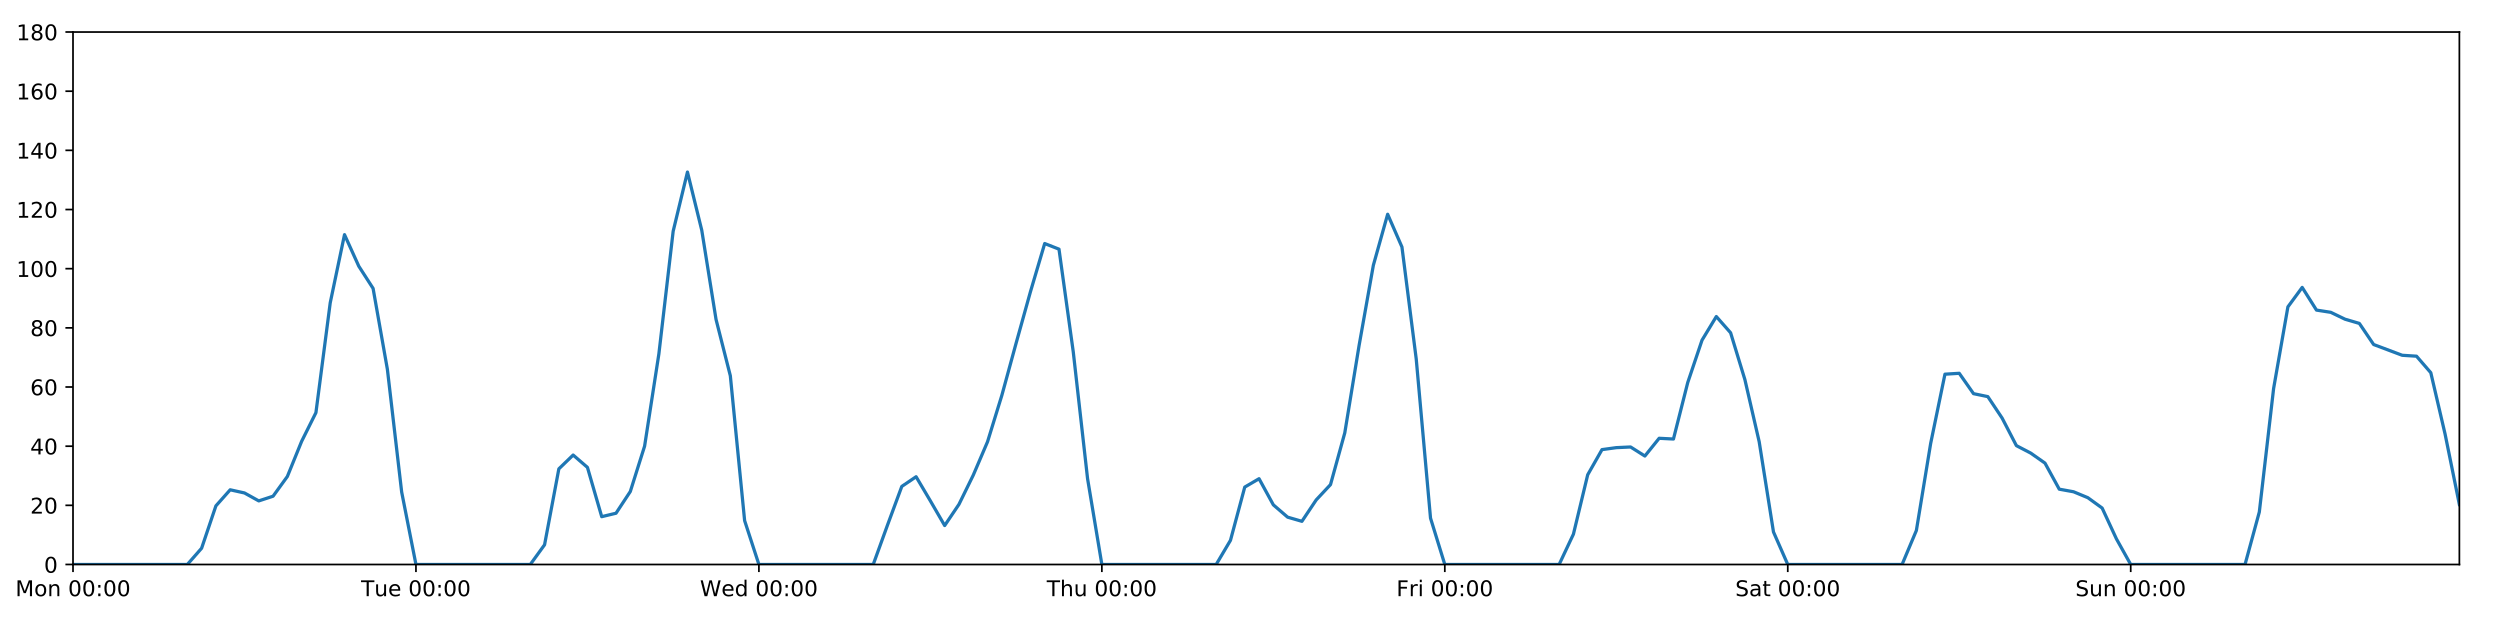
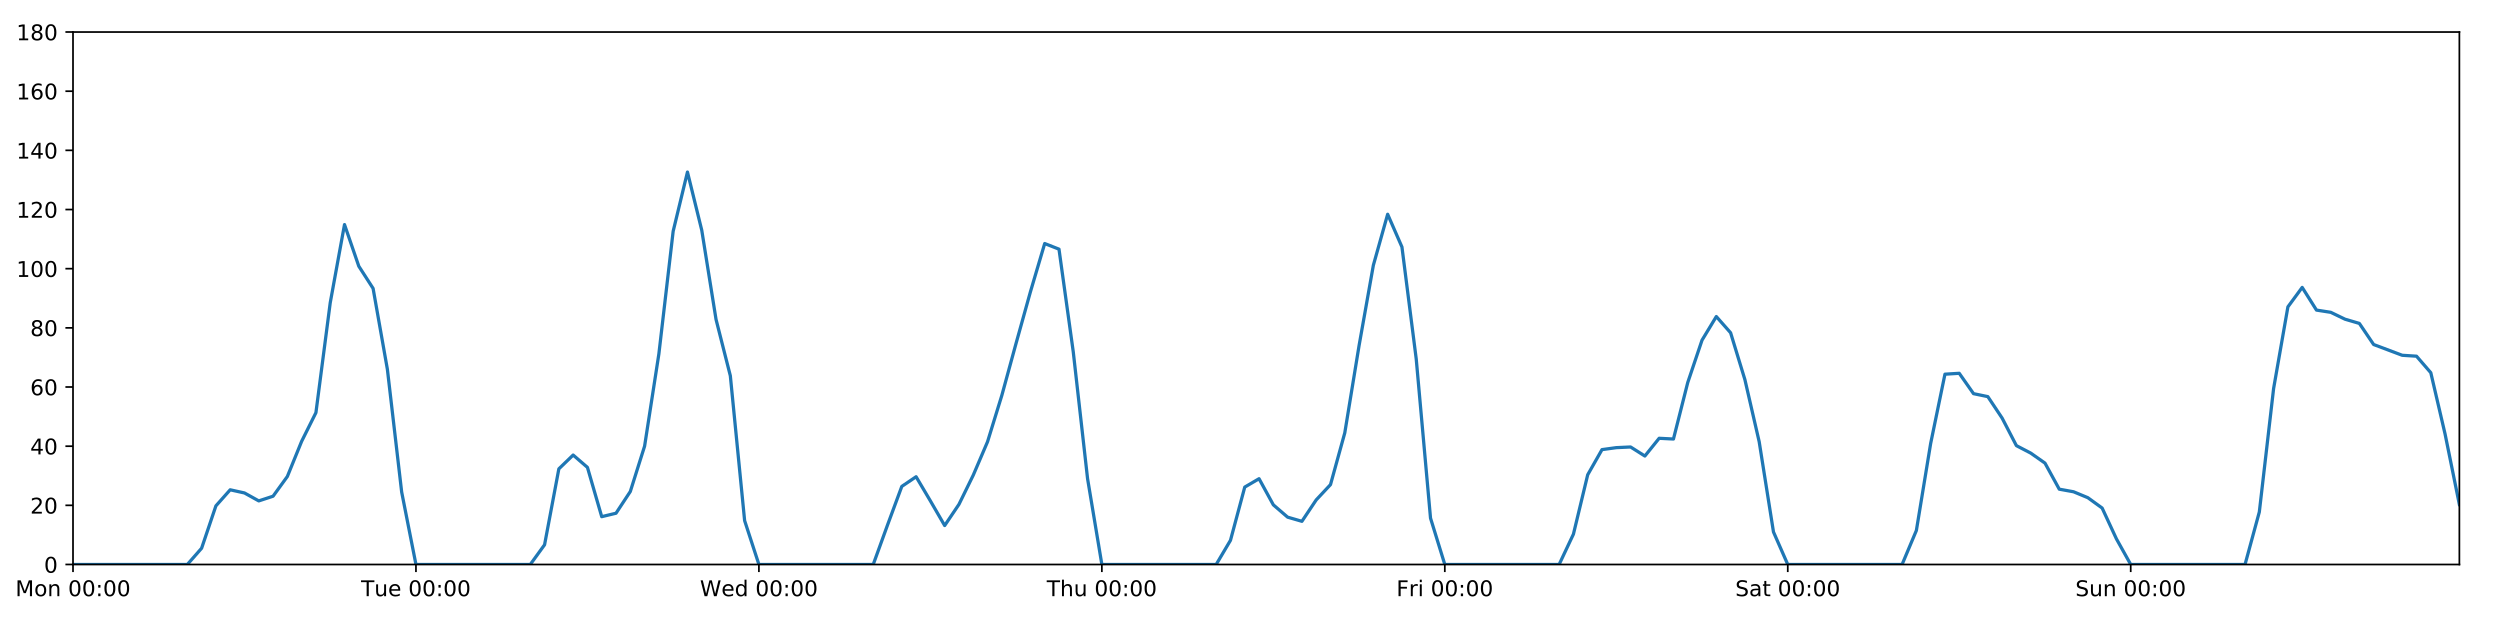
<svg xmlns="http://www.w3.org/2000/svg" xmlns:xlink="http://www.w3.org/1999/xlink" height="288pt" version="1.1" viewBox="0 0 1152 288" width="1152pt">
  <defs>
    <style type="text/css">
*{stroke-linecap:butt;stroke-linejoin:round;}
  </style>
  </defs>
  <g id="figure_1">
    <g id="patch_1">
      <path d="M 0 288  L 1152 288  L 1152 0  L 0 0  z " style="fill:#ffffff;" />
    </g>
    <g id="axes_1">
      <g id="patch_2">
        <path d="M 33.64 260.12  L 1133.28 260.12  L 1133.28 14.76  L 33.64 14.76  z " style="fill:#ffffff;" />
      </g>
      <g id="matplotlib.axis_1">
        <g id="xtick_1">
          <g id="line2d_1">
            <defs>
-               <path d="M 0 0  L 0 3.5  " id="m9d4cb4347f" style="stroke:#000000;stroke-width:0.8;" />
-             </defs>
-             <g>
-               <use style="stroke:#000000;stroke-width:0.8;" x="33.64" xlink:href="#m9d4cb4347f" y="260.12" />
+               <path d="M 0 0  L 0 3.5  " id="m45fd049281" style="stroke:#000000;stroke-width:0.8;" />
+             </defs>
+             <g>
+               <use style="stroke:#000000;stroke-width:0.8;" x="33.64" xlink:href="#m45fd049281" y="260.12" />
            </g>
          </g>
          <g id="text_1">
            <defs>
              <path d="M 9.812 72.906  L 24.516 72.906  L 43.109 23.297  L 61.812 72.906  L 76.516 72.906  L 76.516 0  L 66.891 0  L 66.891 64.016  L 48.094 14.016  L 38.188 14.016  L 19.391 64.016  L 19.391 0  L 9.812 0  z " id="DejaVuSans-77" />
              <path d="M 30.609 48.391  Q 23.391 48.391 19.188 42.75  Q 14.984 37.109 14.984 27.297  Q 14.984 17.484 19.156 11.844  Q 23.344 6.203 30.609 6.203  Q 37.797 6.203 41.984 11.859  Q 46.188 17.531 46.188 27.297  Q 46.188 37.016 41.984 42.703  Q 37.797 48.391 30.609 48.391  z M 30.609 56  Q 42.328 56 49.016 48.375  Q 55.719 40.766 55.719 27.297  Q 55.719 13.875 49.016 6.219  Q 42.328 -1.422 30.609 -1.422  Q 18.844 -1.422 12.172 6.219  Q 5.516 13.875 5.516 27.297  Q 5.516 40.766 12.172 48.375  Q 18.844 56 30.609 56  z " id="DejaVuSans-111" />
              <path d="M 54.891 33.016  L 54.891 0  L 45.906 0  L 45.906 32.719  Q 45.906 40.484 42.875 44.328  Q 39.844 48.188 33.797 48.188  Q 26.516 48.188 22.312 43.547  Q 18.109 38.922 18.109 30.906  L 18.109 0  L 9.078 0  L 9.078 54.688  L 18.109 54.688  L 18.109 46.188  Q 21.344 51.125 25.703 53.562  Q 30.078 56 35.797 56  Q 45.219 56 50.047 50.172  Q 54.891 44.344 54.891 33.016  z " id="DejaVuSans-110" />
              <path id="DejaVuSans-32" />
              <path d="M 31.781 66.406  Q 24.172 66.406 20.328 58.906  Q 16.5 51.422 16.5 36.375  Q 16.5 21.391 20.328 13.891  Q 24.172 6.391 31.781 6.391  Q 39.453 6.391 43.281 13.891  Q 47.125 21.391 47.125 36.375  Q 47.125 51.422 43.281 58.906  Q 39.453 66.406 31.781 66.406  z M 31.781 74.219  Q 44.047 74.219 50.516 64.516  Q 56.984 54.828 56.984 36.375  Q 56.984 17.969 50.516 8.266  Q 44.047 -1.422 31.781 -1.422  Q 19.531 -1.422 13.062 8.266  Q 6.594 17.969 6.594 36.375  Q 6.594 54.828 13.062 64.516  Q 19.531 74.219 31.781 74.219  z " id="DejaVuSans-48" />
              <path d="M 11.719 12.406  L 22.016 12.406  L 22.016 0  L 11.719 0  z M 11.719 51.703  L 22.016 51.703  L 22.016 39.312  L 11.719 39.312  z " id="DejaVuSans-58" />
            </defs>
            <g transform="translate(7.099375 274.7184)scale(0.1 -0.1)">
              <use xlink:href="#DejaVuSans-77" />
              <use x="86.279" xlink:href="#DejaVuSans-111" />
              <use x="147.461" xlink:href="#DejaVuSans-110" />
              <use x="210.84" xlink:href="#DejaVuSans-32" />
              <use x="242.627" xlink:href="#DejaVuSans-48" />
              <use x="306.25" xlink:href="#DejaVuSans-48" />
              <use x="369.873" xlink:href="#DejaVuSans-58" />
              <use x="403.564" xlink:href="#DejaVuSans-48" />
              <use x="467.188" xlink:href="#DejaVuSans-48" />
            </g>
          </g>
        </g>
        <g id="xtick_2">
          <g id="line2d_2">
            <g>
-               <use style="stroke:#000000;stroke-width:0.8;" x="191.672" xlink:href="#m9d4cb4347f" y="260.12" />
+               <use style="stroke:#000000;stroke-width:0.8;" x="191.672" xlink:href="#m45fd049281" y="260.12" />
            </g>
          </g>
          <g id="text_2">
            <defs>
              <path d="M -0.297 72.906  L 61.375 72.906  L 61.375 64.594  L 35.5 64.594  L 35.5 0  L 25.594 0  L 25.594 64.594  L -0.297 64.594  z " id="DejaVuSans-84" />
              <path d="M 8.5 21.578  L 8.5 54.688  L 17.484 54.688  L 17.484 21.922  Q 17.484 14.156 20.5 10.266  Q 23.531 6.391 29.594 6.391  Q 36.859 6.391 41.078 11.031  Q 45.312 15.672 45.312 23.688  L 45.312 54.688  L 54.297 54.688  L 54.297 0  L 45.312 0  L 45.312 8.406  Q 42.047 3.422 37.719 1  Q 33.406 -1.422 27.688 -1.422  Q 18.266 -1.422 13.375 4.438  Q 8.5 10.297 8.5 21.578  z M 31.109 56  z " id="DejaVuSans-117" />
              <path d="M 56.203 29.594  L 56.203 25.203  L 14.891 25.203  Q 15.484 15.922 20.484 11.062  Q 25.484 6.203 34.422 6.203  Q 39.594 6.203 44.453 7.469  Q 49.312 8.734 54.109 11.281  L 54.109 2.781  Q 49.266 0.734 44.188 -0.344  Q 39.109 -1.422 33.891 -1.422  Q 20.797 -1.422 13.156 6.188  Q 5.516 13.812 5.516 26.812  Q 5.516 40.234 12.766 48.109  Q 20.016 56 32.328 56  Q 43.359 56 49.781 48.891  Q 56.203 41.797 56.203 29.594  z M 47.219 32.234  Q 47.125 39.594 43.094 43.984  Q 39.062 48.391 32.422 48.391  Q 24.906 48.391 20.391 44.141  Q 15.875 39.891 15.188 32.172  z " id="DejaVuSans-101" />
            </defs>
            <g transform="translate(166.3862 274.7184)scale(0.1 -0.1)">
              <use xlink:href="#DejaVuSans-84" />
              <use x="60.85" xlink:href="#DejaVuSans-117" />
              <use x="124.229" xlink:href="#DejaVuSans-101" />
              <use x="185.752" xlink:href="#DejaVuSans-32" />
              <use x="217.539" xlink:href="#DejaVuSans-48" />
              <use x="281.162" xlink:href="#DejaVuSans-48" />
              <use x="344.785" xlink:href="#DejaVuSans-58" />
              <use x="378.477" xlink:href="#DejaVuSans-48" />
              <use x="442.1" xlink:href="#DejaVuSans-48" />
            </g>
          </g>
        </g>
        <g id="xtick_3">
          <g id="line2d_3">
            <g>
-               <use style="stroke:#000000;stroke-width:0.8;" x="349.704" xlink:href="#m9d4cb4347f" y="260.12" />
+               <use style="stroke:#000000;stroke-width:0.8;" x="349.704" xlink:href="#m45fd049281" y="260.12" />
            </g>
          </g>
          <g id="text_3">
            <defs>
              <path d="M 3.328 72.906  L 13.281 72.906  L 28.609 11.281  L 43.891 72.906  L 54.984 72.906  L 70.312 11.281  L 85.594 72.906  L 95.609 72.906  L 77.297 0  L 64.891 0  L 49.516 63.281  L 33.984 0  L 21.578 0  z " id="DejaVuSans-87" />
              <path d="M 45.406 46.391  L 45.406 75.984  L 54.391 75.984  L 54.391 0  L 45.406 0  L 45.406 8.203  Q 42.578 3.328 38.25 0.953  Q 33.938 -1.422 27.875 -1.422  Q 17.969 -1.422 11.734 6.484  Q 5.516 14.406 5.516 27.297  Q 5.516 40.188 11.734 48.094  Q 17.969 56 27.875 56  Q 33.938 56 38.25 53.625  Q 42.578 51.266 45.406 46.391  z M 14.797 27.297  Q 14.797 17.391 18.875 11.75  Q 22.953 6.109 30.078 6.109  Q 37.203 6.109 41.297 11.75  Q 45.406 17.391 45.406 27.297  Q 45.406 37.203 41.297 42.844  Q 37.203 48.484 30.078 48.484  Q 22.953 48.484 18.875 42.844  Q 14.797 37.203 14.797 27.297  z " id="DejaVuSans-100" />
            </defs>
            <g transform="translate(322.5151 274.7184)scale(0.1 -0.1)">
              <use xlink:href="#DejaVuSans-87" />
              <use x="98.799" xlink:href="#DejaVuSans-101" />
              <use x="160.322" xlink:href="#DejaVuSans-100" />
              <use x="223.799" xlink:href="#DejaVuSans-32" />
              <use x="255.586" xlink:href="#DejaVuSans-48" />
              <use x="319.209" xlink:href="#DejaVuSans-48" />
              <use x="382.832" xlink:href="#DejaVuSans-58" />
              <use x="416.523" xlink:href="#DejaVuSans-48" />
              <use x="480.146" xlink:href="#DejaVuSans-48" />
            </g>
          </g>
        </g>
        <g id="xtick_4">
          <g id="line2d_4">
            <g>
-               <use style="stroke:#000000;stroke-width:0.8;" x="507.736" xlink:href="#m9d4cb4347f" y="260.12" />
+               <use style="stroke:#000000;stroke-width:0.8;" x="507.736" xlink:href="#m45fd049281" y="260.12" />
            </g>
          </g>
          <g id="text_4">
            <defs>
              <path d="M 54.891 33.016  L 54.891 0  L 45.906 0  L 45.906 32.719  Q 45.906 40.484 42.875 44.328  Q 39.844 48.188 33.797 48.188  Q 26.516 48.188 22.312 43.547  Q 18.109 38.922 18.109 30.906  L 18.109 0  L 9.078 0  L 9.078 75.984  L 18.109 75.984  L 18.109 46.188  Q 21.344 51.125 25.703 53.562  Q 30.078 56 35.797 56  Q 45.219 56 50.047 50.172  Q 54.891 44.344 54.891 33.016  z " id="DejaVuSans-104" />
            </defs>
            <g transform="translate(482.3464 274.7184)scale(0.1 -0.1)">
              <use xlink:href="#DejaVuSans-84" />
              <use x="61.084" xlink:href="#DejaVuSans-104" />
              <use x="124.463" xlink:href="#DejaVuSans-117" />
              <use x="187.842" xlink:href="#DejaVuSans-32" />
              <use x="219.629" xlink:href="#DejaVuSans-48" />
              <use x="283.252" xlink:href="#DejaVuSans-48" />
              <use x="346.875" xlink:href="#DejaVuSans-58" />
              <use x="380.566" xlink:href="#DejaVuSans-48" />
              <use x="444.189" xlink:href="#DejaVuSans-48" />
            </g>
          </g>
        </g>
        <g id="xtick_5">
          <g id="line2d_5">
            <g>
-               <use style="stroke:#000000;stroke-width:0.8;" x="665.768" xlink:href="#m9d4cb4347f" y="260.12" />
+               <use style="stroke:#000000;stroke-width:0.8;" x="665.768" xlink:href="#m45fd049281" y="260.12" />
            </g>
          </g>
          <g id="text_5">
            <defs>
              <path d="M 9.812 72.906  L 51.703 72.906  L 51.703 64.594  L 19.672 64.594  L 19.672 43.109  L 48.578 43.109  L 48.578 34.812  L 19.672 34.812  L 19.672 0  L 9.812 0  z " id="DejaVuSans-70" />
              <path d="M 41.109 46.297  Q 39.594 47.172 37.812 47.578  Q 36.031 48 33.891 48  Q 26.266 48 22.188 43.047  Q 18.109 38.094 18.109 28.812  L 18.109 0  L 9.078 0  L 9.078 54.688  L 18.109 54.688  L 18.109 46.188  Q 20.953 51.172 25.484 53.578  Q 30.031 56 36.531 56  Q 37.453 56 38.578 55.875  Q 39.703 55.766 41.062 55.516  z " id="DejaVuSans-114" />
              <path d="M 9.422 54.688  L 18.406 54.688  L 18.406 0  L 9.422 0  z M 9.422 75.984  L 18.406 75.984  L 18.406 64.594  L 9.422 64.594  z " id="DejaVuSans-105" />
            </defs>
            <g transform="translate(643.4551 274.7184)scale(0.1 -0.1)">
              <use xlink:href="#DejaVuSans-70" />
              <use x="57.41" xlink:href="#DejaVuSans-114" />
              <use x="98.523" xlink:href="#DejaVuSans-105" />
              <use x="126.307" xlink:href="#DejaVuSans-32" />
              <use x="158.094" xlink:href="#DejaVuSans-48" />
              <use x="221.717" xlink:href="#DejaVuSans-48" />
              <use x="285.34" xlink:href="#DejaVuSans-58" />
              <use x="319.031" xlink:href="#DejaVuSans-48" />
              <use x="382.654" xlink:href="#DejaVuSans-48" />
            </g>
          </g>
        </g>
        <g id="xtick_6">
          <g id="line2d_6">
            <g>
-               <use style="stroke:#000000;stroke-width:0.8;" x="823.8" xlink:href="#m9d4cb4347f" y="260.12" />
+               <use style="stroke:#000000;stroke-width:0.8;" x="823.8" xlink:href="#m45fd049281" y="260.12" />
            </g>
          </g>
          <g id="text_6">
            <defs>
              <path d="M 53.516 70.516  L 53.516 60.891  Q 47.906 63.578 42.922 64.891  Q 37.938 66.219 33.297 66.219  Q 25.25 66.219 20.875 63.094  Q 16.5 59.969 16.5 54.203  Q 16.5 49.359 19.406 46.891  Q 22.312 44.438 30.422 42.922  L 36.375 41.703  Q 47.406 39.594 52.656 34.297  Q 57.906 29 57.906 20.125  Q 57.906 9.516 50.797 4.047  Q 43.703 -1.422 29.984 -1.422  Q 24.812 -1.422 18.969 -0.25  Q 13.141 0.922 6.891 3.219  L 6.891 13.375  Q 12.891 10.016 18.656 8.297  Q 24.422 6.594 29.984 6.594  Q 38.422 6.594 43.016 9.906  Q 47.609 13.234 47.609 19.391  Q 47.609 24.75 44.312 27.781  Q 41.016 30.812 33.5 32.328  L 27.484 33.5  Q 16.453 35.688 11.516 40.375  Q 6.594 45.062 6.594 53.422  Q 6.594 63.094 13.406 68.656  Q 20.219 74.219 32.172 74.219  Q 37.312 74.219 42.625 73.281  Q 47.953 72.359 53.516 70.516  z " id="DejaVuSans-83" />
              <path d="M 34.281 27.484  Q 23.391 27.484 19.188 25  Q 14.984 22.516 14.984 16.5  Q 14.984 11.719 18.141 8.906  Q 21.297 6.109 26.703 6.109  Q 34.188 6.109 38.703 11.406  Q 43.219 16.703 43.219 25.484  L 43.219 27.484  z M 52.203 31.203  L 52.203 0  L 43.219 0  L 43.219 8.297  Q 40.141 3.328 35.547 0.953  Q 30.953 -1.422 24.312 -1.422  Q 15.922 -1.422 10.953 3.297  Q 6 8.016 6 15.922  Q 6 25.141 12.172 29.828  Q 18.359 34.516 30.609 34.516  L 43.219 34.516  L 43.219 35.406  Q 43.219 41.609 39.141 45  Q 35.062 48.391 27.688 48.391  Q 23 48.391 18.547 47.266  Q 14.109 46.141 10.016 43.891  L 10.016 52.203  Q 14.938 54.109 19.578 55.047  Q 24.219 56 28.609 56  Q 40.484 56 46.344 49.844  Q 52.203 43.703 52.203 31.203  z " id="DejaVuSans-97" />
              <path d="M 18.312 70.219  L 18.312 54.688  L 36.812 54.688  L 36.812 47.703  L 18.312 47.703  L 18.312 18.016  Q 18.312 11.328 20.141 9.422  Q 21.969 7.516 27.594 7.516  L 36.812 7.516  L 36.812 0  L 27.594 0  Q 17.188 0 13.234 3.875  Q 9.281 7.766 9.281 18.016  L 9.281 47.703  L 2.688 47.703  L 2.688 54.688  L 9.281 54.688  L 9.281 70.219  z " id="DejaVuSans-116" />
            </defs>
            <g transform="translate(799.6036 274.7184)scale(0.1 -0.1)">
              <use xlink:href="#DejaVuSans-83" />
              <use x="63.477" xlink:href="#DejaVuSans-97" />
              <use x="124.756" xlink:href="#DejaVuSans-116" />
              <use x="163.965" xlink:href="#DejaVuSans-32" />
              <use x="195.752" xlink:href="#DejaVuSans-48" />
              <use x="259.375" xlink:href="#DejaVuSans-48" />
              <use x="322.998" xlink:href="#DejaVuSans-58" />
              <use x="356.689" xlink:href="#DejaVuSans-48" />
              <use x="420.312" xlink:href="#DejaVuSans-48" />
            </g>
          </g>
        </g>
        <g id="xtick_7">
          <g id="line2d_7">
            <g>
-               <use style="stroke:#000000;stroke-width:0.8;" x="981.833" xlink:href="#m9d4cb4347f" y="260.12" />
+               <use style="stroke:#000000;stroke-width:0.8;" x="981.833" xlink:href="#m45fd049281" y="260.12" />
            </g>
          </g>
          <g id="text_7">
            <g transform="translate(956.3224 274.7184)scale(0.1 -0.1)">
              <use xlink:href="#DejaVuSans-83" />
              <use x="63.477" xlink:href="#DejaVuSans-117" />
              <use x="126.855" xlink:href="#DejaVuSans-110" />
              <use x="190.234" xlink:href="#DejaVuSans-32" />
              <use x="222.021" xlink:href="#DejaVuSans-48" />
              <use x="285.645" xlink:href="#DejaVuSans-48" />
              <use x="349.268" xlink:href="#DejaVuSans-58" />
              <use x="382.959" xlink:href="#DejaVuSans-48" />
              <use x="446.582" xlink:href="#DejaVuSans-48" />
            </g>
          </g>
        </g>
      </g>
      <g id="matplotlib.axis_2">
        <g id="ytick_1">
          <g id="line2d_8">
            <defs>
-               <path d="M 0 0  L -3.5 0  " id="mc3c152a030" style="stroke:#000000;stroke-width:0.8;" />
-             </defs>
-             <g>
-               <use style="stroke:#000000;stroke-width:0.8;" x="33.64" xlink:href="#mc3c152a030" y="260.12" />
+               <path d="M 0 0  L -3.5 0  " id="m538c1e1637" style="stroke:#000000;stroke-width:0.8;" />
+             </defs>
+             <g>
+               <use style="stroke:#000000;stroke-width:0.8;" x="33.64" xlink:href="#m538c1e1637" y="260.12" />
            </g>
          </g>
          <g id="text_8">
            <g transform="translate(20.2775 263.9192)scale(0.1 -0.1)">
              <use xlink:href="#DejaVuSans-48" />
            </g>
          </g>
        </g>
        <g id="ytick_2">
          <g id="line2d_9">
            <g>
-               <use style="stroke:#000000;stroke-width:0.8;" x="33.64" xlink:href="#mc3c152a030" y="232.858" />
+               <use style="stroke:#000000;stroke-width:0.8;" x="33.64" xlink:href="#m538c1e1637" y="232.858" />
            </g>
          </g>
          <g id="text_9">
            <defs>
              <path d="M 19.188 8.297  L 53.609 8.297  L 53.609 0  L 7.328 0  L 7.328 8.297  Q 12.938 14.109 22.625 23.891  Q 32.328 33.688 34.812 36.531  Q 39.547 41.844 41.422 45.531  Q 43.312 49.219 43.312 52.781  Q 43.312 58.594 39.234 62.25  Q 35.156 65.922 28.609 65.922  Q 23.969 65.922 18.812 64.312  Q 13.672 62.703 7.812 59.422  L 7.812 69.391  Q 13.766 71.781 18.938 73  Q 24.125 74.219 28.422 74.219  Q 39.75 74.219 46.484 68.547  Q 53.219 62.891 53.219 53.422  Q 53.219 48.922 51.531 44.891  Q 49.859 40.875 45.406 35.406  Q 44.188 33.984 37.641 27.219  Q 31.109 20.453 19.188 8.297  z " id="DejaVuSans-50" />
            </defs>
            <g transform="translate(13.915 236.657)scale(0.1 -0.1)">
              <use xlink:href="#DejaVuSans-50" />
              <use x="63.623" xlink:href="#DejaVuSans-48" />
            </g>
          </g>
        </g>
        <g id="ytick_3">
          <g id="line2d_10">
            <g>
-               <use style="stroke:#000000;stroke-width:0.8;" x="33.64" xlink:href="#mc3c152a030" y="205.596" />
+               <use style="stroke:#000000;stroke-width:0.8;" x="33.64" xlink:href="#m538c1e1637" y="205.596" />
            </g>
          </g>
          <g id="text_10">
            <defs>
              <path d="M 37.797 64.312  L 12.891 25.391  L 37.797 25.391  z M 35.203 72.906  L 47.609 72.906  L 47.609 25.391  L 58.016 25.391  L 58.016 17.188  L 47.609 17.188  L 47.609 0  L 37.797 0  L 37.797 17.188  L 4.891 17.188  L 4.891 26.703  z " id="DejaVuSans-52" />
            </defs>
            <g transform="translate(13.915 209.3948)scale(0.1 -0.1)">
              <use xlink:href="#DejaVuSans-52" />
              <use x="63.623" xlink:href="#DejaVuSans-48" />
            </g>
          </g>
        </g>
        <g id="ytick_4">
          <g id="line2d_11">
            <g>
-               <use style="stroke:#000000;stroke-width:0.8;" x="33.64" xlink:href="#mc3c152a030" y="178.333" />
+               <use style="stroke:#000000;stroke-width:0.8;" x="33.64" xlink:href="#m538c1e1637" y="178.333" />
            </g>
          </g>
          <g id="text_11">
            <defs>
              <path d="M 33.016 40.375  Q 26.375 40.375 22.484 35.828  Q 18.609 31.297 18.609 23.391  Q 18.609 15.531 22.484 10.953  Q 26.375 6.391 33.016 6.391  Q 39.656 6.391 43.531 10.953  Q 47.406 15.531 47.406 23.391  Q 47.406 31.297 43.531 35.828  Q 39.656 40.375 33.016 40.375  z M 52.594 71.297  L 52.594 62.312  Q 48.875 64.062 45.094 64.984  Q 41.312 65.922 37.594 65.922  Q 27.828 65.922 22.672 59.328  Q 17.531 52.734 16.797 39.406  Q 19.672 43.656 24.016 45.922  Q 28.375 48.188 33.594 48.188  Q 44.578 48.188 50.953 41.516  Q 57.328 34.859 57.328 23.391  Q 57.328 12.156 50.688 5.359  Q 44.047 -1.422 33.016 -1.422  Q 20.359 -1.422 13.672 8.266  Q 6.984 17.969 6.984 36.375  Q 6.984 53.656 15.188 63.938  Q 23.391 74.219 37.203 74.219  Q 40.922 74.219 44.703 73.484  Q 48.484 72.75 52.594 71.297  z " id="DejaVuSans-54" />
            </defs>
            <g transform="translate(13.915 182.1326)scale(0.1 -0.1)">
              <use xlink:href="#DejaVuSans-54" />
              <use x="63.623" xlink:href="#DejaVuSans-48" />
            </g>
          </g>
        </g>
        <g id="ytick_5">
          <g id="line2d_12">
            <g>
-               <use style="stroke:#000000;stroke-width:0.8;" x="33.64" xlink:href="#mc3c152a030" y="151.071" />
+               <use style="stroke:#000000;stroke-width:0.8;" x="33.64" xlink:href="#m538c1e1637" y="151.071" />
            </g>
          </g>
          <g id="text_12">
            <defs>
              <path d="M 31.781 34.625  Q 24.75 34.625 20.719 30.859  Q 16.703 27.094 16.703 20.516  Q 16.703 13.922 20.719 10.156  Q 24.75 6.391 31.781 6.391  Q 38.812 6.391 42.859 10.172  Q 46.922 13.969 46.922 20.516  Q 46.922 27.094 42.891 30.859  Q 38.875 34.625 31.781 34.625  z M 21.922 38.812  Q 15.578 40.375 12.031 44.719  Q 8.5 49.078 8.5 55.328  Q 8.5 64.062 14.719 69.141  Q 20.953 74.219 31.781 74.219  Q 42.672 74.219 48.875 69.141  Q 55.078 64.062 55.078 55.328  Q 55.078 49.078 51.531 44.719  Q 48 40.375 41.703 38.812  Q 48.828 37.156 52.797 32.312  Q 56.781 27.484 56.781 20.516  Q 56.781 9.906 50.312 4.234  Q 43.844 -1.422 31.781 -1.422  Q 19.734 -1.422 13.25 4.234  Q 6.781 9.906 6.781 20.516  Q 6.781 27.484 10.781 32.312  Q 14.797 37.156 21.922 38.812  z M 18.312 54.391  Q 18.312 48.734 21.844 45.562  Q 25.391 42.391 31.781 42.391  Q 38.141 42.391 41.719 45.562  Q 45.312 48.734 45.312 54.391  Q 45.312 60.062 41.719 63.234  Q 38.141 66.406 31.781 66.406  Q 25.391 66.406 21.844 63.234  Q 18.312 60.062 18.312 54.391  z " id="DejaVuSans-56" />
            </defs>
            <g transform="translate(13.915 154.8703)scale(0.1 -0.1)">
              <use xlink:href="#DejaVuSans-56" />
              <use x="63.623" xlink:href="#DejaVuSans-48" />
            </g>
          </g>
        </g>
        <g id="ytick_6">
          <g id="line2d_13">
            <g>
-               <use style="stroke:#000000;stroke-width:0.8;" x="33.64" xlink:href="#mc3c152a030" y="123.809" />
+               <use style="stroke:#000000;stroke-width:0.8;" x="33.64" xlink:href="#m538c1e1637" y="123.809" />
            </g>
          </g>
          <g id="text_13">
            <defs>
              <path d="M 12.406 8.297  L 28.516 8.297  L 28.516 63.922  L 10.984 60.406  L 10.984 69.391  L 28.422 72.906  L 38.281 72.906  L 38.281 8.297  L 54.391 8.297  L 54.391 0  L 12.406 0  z " id="DejaVuSans-49" />
            </defs>
            <g transform="translate(7.5525 127.6081)scale(0.1 -0.1)">
              <use xlink:href="#DejaVuSans-49" />
              <use x="63.623" xlink:href="#DejaVuSans-48" />
              <use x="127.246" xlink:href="#DejaVuSans-48" />
            </g>
          </g>
        </g>
        <g id="ytick_7">
          <g id="line2d_14">
            <g>
-               <use style="stroke:#000000;stroke-width:0.8;" x="33.64" xlink:href="#mc3c152a030" y="96.547" />
+               <use style="stroke:#000000;stroke-width:0.8;" x="33.64" xlink:href="#m538c1e1637" y="96.547" />
            </g>
          </g>
          <g id="text_14">
            <g transform="translate(7.5525 100.3459)scale(0.1 -0.1)">
              <use xlink:href="#DejaVuSans-49" />
              <use x="63.623" xlink:href="#DejaVuSans-50" />
              <use x="127.246" xlink:href="#DejaVuSans-48" />
            </g>
          </g>
        </g>
        <g id="ytick_8">
          <g id="line2d_15">
            <g>
-               <use style="stroke:#000000;stroke-width:0.8;" x="33.64" xlink:href="#mc3c152a030" y="69.284" />
+               <use style="stroke:#000000;stroke-width:0.8;" x="33.64" xlink:href="#m538c1e1637" y="69.284" />
            </g>
          </g>
          <g id="text_15">
            <g transform="translate(7.5525 73.08366)scale(0.1 -0.1)">
              <use xlink:href="#DejaVuSans-49" />
              <use x="63.623" xlink:href="#DejaVuSans-52" />
              <use x="127.246" xlink:href="#DejaVuSans-48" />
            </g>
          </g>
        </g>
        <g id="ytick_9">
          <g id="line2d_16">
            <g>
-               <use style="stroke:#000000;stroke-width:0.8;" x="33.64" xlink:href="#mc3c152a030" y="42.022" />
+               <use style="stroke:#000000;stroke-width:0.8;" x="33.64" xlink:href="#m538c1e1637" y="42.022" />
            </g>
          </g>
          <g id="text_16">
            <g transform="translate(7.5525 45.82144)scale(0.1 -0.1)">
              <use xlink:href="#DejaVuSans-49" />
              <use x="63.623" xlink:href="#DejaVuSans-54" />
              <use x="127.246" xlink:href="#DejaVuSans-48" />
            </g>
          </g>
        </g>
        <g id="ytick_10">
          <g id="line2d_17">
            <g>
-               <use style="stroke:#000000;stroke-width:0.8;" x="33.64" xlink:href="#mc3c152a030" y="14.76" />
+               <use style="stroke:#000000;stroke-width:0.8;" x="33.64" xlink:href="#m538c1e1637" y="14.76" />
            </g>
          </g>
          <g id="text_17">
            <g transform="translate(7.5525 18.55922)scale(0.1 -0.1)">
              <use xlink:href="#DejaVuSans-49" />
              <use x="63.623" xlink:href="#DejaVuSans-56" />
              <use x="127.246" xlink:href="#DejaVuSans-48" />
            </g>
          </g>
        </g>
      </g>
      <g id="line2d_18">
-         <path clip-path="url(#pcc75c1d8f0)" d="M 33.64 260.12  L 86.317 260.12  L 92.902 252.623  L 99.487 233.106  L 106.071 225.701  L 112.656 227.157  L 119.241 230.813  L 125.825 228.655  L 132.41 219.567  L 138.995 203.365  L 145.579 190.147  L 152.164 139.547  L 158.749 108.133  L 165.333 122.673  L 171.918 132.896  L 178.503 170.155  L 185.087 226.724  L 191.672 260.12  L 244.349 260.12  L 250.934 251.033  L 257.519 216.046  L 264.103 209.685  L 270.688 215.365  L 277.273 238.083  L 283.857 236.493  L 290.442 226.497  L 297.027 205.596  L 303.611 163.066  L 310.196 106.543  L 316.781 79.281  L 323.366 106.088  L 329.95 147.209  L 336.535 173.154  L 343.12 239.901  L 349.704 260.12  L 402.382 260.12  L 408.966 241.945  L 415.551 224.134  L 422.136 219.681  L 428.72 230.813  L 435.305 242.172  L 441.89 232.403  L 448.474 218.954  L 455.059 203.551  L 461.644 182.195  L 468.228 158.114  L 474.813 134.487  L 481.398 112.222  L 487.982 114.812  L 494.567 162.203  L 501.152 220.59  L 507.736 260.12  L 560.414 260.12  L 566.998 248.988  L 573.583 224.452  L 580.168 220.59  L 586.752 232.631  L 593.337 238.31  L 599.922 240.219  L 606.506 230.359  L 613.091 223.316  L 619.676 199.462  L 626.26 159.25  L 632.845 122.219  L 639.43 98.728  L 646.014 113.813  L 652.599 165.436  L 659.184 238.765  L 665.768 260.12  L 718.446 260.12  L 725.03 246.148  L 731.615 218.772  L 738.2 207.186  L 744.784 206.277  L 751.369 205.967  L 757.954 210.139  L 764.538 201.961  L 771.123 202.301  L 777.708 176.289  L 784.292 156.751  L 790.877 145.867  L 797.462 153.343  L 804.046 174.926  L 810.631 203.551  L 817.216 245.126  L 823.8 260.12  L 876.478 260.12  L 883.063 244.444  L 889.647 204.346  L 896.232 172.427  L 902.817 172.013  L 909.401 181.4  L 915.986 182.763  L 922.571 192.646  L 929.155 205.348  L 935.74 208.776  L 942.325 213.402  L 948.909 225.413  L 955.494 226.61  L 962.079 229.336  L 968.663 234.107  L 975.248 248.306  L 981.833 260.12  L 1034.51 260.12  L 1041.095 235.925  L 1047.679 179.015  L 1054.264 141.405  L 1060.849 132.442  L 1067.433 142.892  L 1074.018 143.915  L 1080.603 147.095  L 1087.187 149.026  L 1093.772 158.754  L 1106.941 163.711  L 1113.526 164.134  L 1120.111 171.745  L 1126.695 200.03  L 1133.28 232.486  L 1133.28 232.486  " style="fill:none;stroke:#1f77b4;stroke-linecap:square;stroke-width:1.5;" />
+         <path clip-path="url(#pb2d56da2c4)" d="M 33.64 260.12  L 86.317 260.12  L 92.902 252.623  L 99.487 233.106  L 106.071 225.701  L 112.656 227.157  L 119.241 230.813  L 125.825 228.655  L 132.41 219.567  L 138.995 203.365  L 145.579 190.147  L 152.164 139.547  L 158.749 103.486  L 165.333 122.673  L 171.918 132.896  L 178.503 170.155  L 185.087 226.724  L 191.672 260.12  L 244.349 260.12  L 250.934 251.033  L 257.519 216.046  L 264.103 209.685  L 270.688 215.365  L 277.273 238.083  L 283.857 236.493  L 290.442 226.497  L 297.027 205.596  L 303.611 163.066  L 310.196 106.543  L 316.781 79.281  L 323.366 106.088  L 329.95 147.209  L 336.535 173.154  L 343.12 239.901  L 349.704 260.12  L 402.382 260.12  L 408.966 241.945  L 415.551 224.134  L 422.136 219.681  L 428.72 230.813  L 435.305 242.172  L 441.89 232.403  L 448.474 218.954  L 455.059 203.551  L 461.644 182.195  L 468.228 158.114  L 474.813 134.487  L 481.398 112.222  L 487.982 114.812  L 494.567 162.203  L 501.152 220.59  L 507.736 260.12  L 560.414 260.12  L 566.998 248.988  L 573.583 224.452  L 580.168 220.59  L 586.752 232.631  L 593.337 238.31  L 599.922 240.219  L 606.506 230.359  L 613.091 223.316  L 619.676 199.462  L 626.26 159.25  L 632.845 122.219  L 639.43 98.728  L 646.014 113.813  L 652.599 165.436  L 659.184 238.765  L 665.768 260.12  L 718.446 260.12  L 725.03 246.148  L 731.615 218.772  L 738.2 207.186  L 744.784 206.277  L 751.369 205.967  L 757.954 210.139  L 764.538 201.961  L 771.123 202.301  L 777.708 176.289  L 784.292 156.751  L 790.877 145.867  L 797.462 153.343  L 804.046 174.926  L 810.631 203.551  L 817.216 245.126  L 823.8 260.12  L 876.478 260.12  L 883.063 244.444  L 889.647 204.346  L 896.232 172.427  L 902.817 172.013  L 909.401 181.4  L 915.986 182.763  L 922.571 192.646  L 929.155 205.348  L 935.74 208.776  L 942.325 213.402  L 948.909 225.413  L 955.494 226.61  L 962.079 229.336  L 968.663 234.107  L 975.248 248.306  L 981.833 260.12  L 1034.51 260.12  L 1041.095 235.925  L 1047.679 179.015  L 1054.264 141.405  L 1060.849 132.442  L 1067.433 142.892  L 1074.018 143.915  L 1080.603 147.095  L 1087.187 149.026  L 1093.772 158.754  L 1106.941 163.711  L 1113.526 164.134  L 1120.111 171.745  L 1126.695 200.03  L 1133.28 232.486  L 1133.28 232.486  " style="fill:none;stroke:#1f77b4;stroke-linecap:square;stroke-width:1.5;" />
      </g>
      <g id="patch_3">
        <path d="M 33.64 260.12  L 33.64 14.76  " style="fill:none;stroke:#000000;stroke-linecap:square;stroke-linejoin:miter;stroke-width:0.8;" />
      </g>
      <g id="patch_4">
        <path d="M 1133.28 260.12  L 1133.28 14.76  " style="fill:none;stroke:#000000;stroke-linecap:square;stroke-linejoin:miter;stroke-width:0.8;" />
      </g>
      <g id="patch_5">
        <path d="M 33.64 260.12  L 1133.28 260.12  " style="fill:none;stroke:#000000;stroke-linecap:square;stroke-linejoin:miter;stroke-width:0.8;" />
      </g>
      <g id="patch_6">
        <path d="M 33.64 14.76  L 1133.28 14.76  " style="fill:none;stroke:#000000;stroke-linecap:square;stroke-linejoin:miter;stroke-width:0.8;" />
      </g>
    </g>
  </g>
  <defs>
-     <clipPath id="pcc75c1d8f0">
+     <clipPath id="pb2d56da2c4">
      <rect height="245.36" width="1099.64" x="33.64" y="14.76" />
    </clipPath>
  </defs>
</svg>
